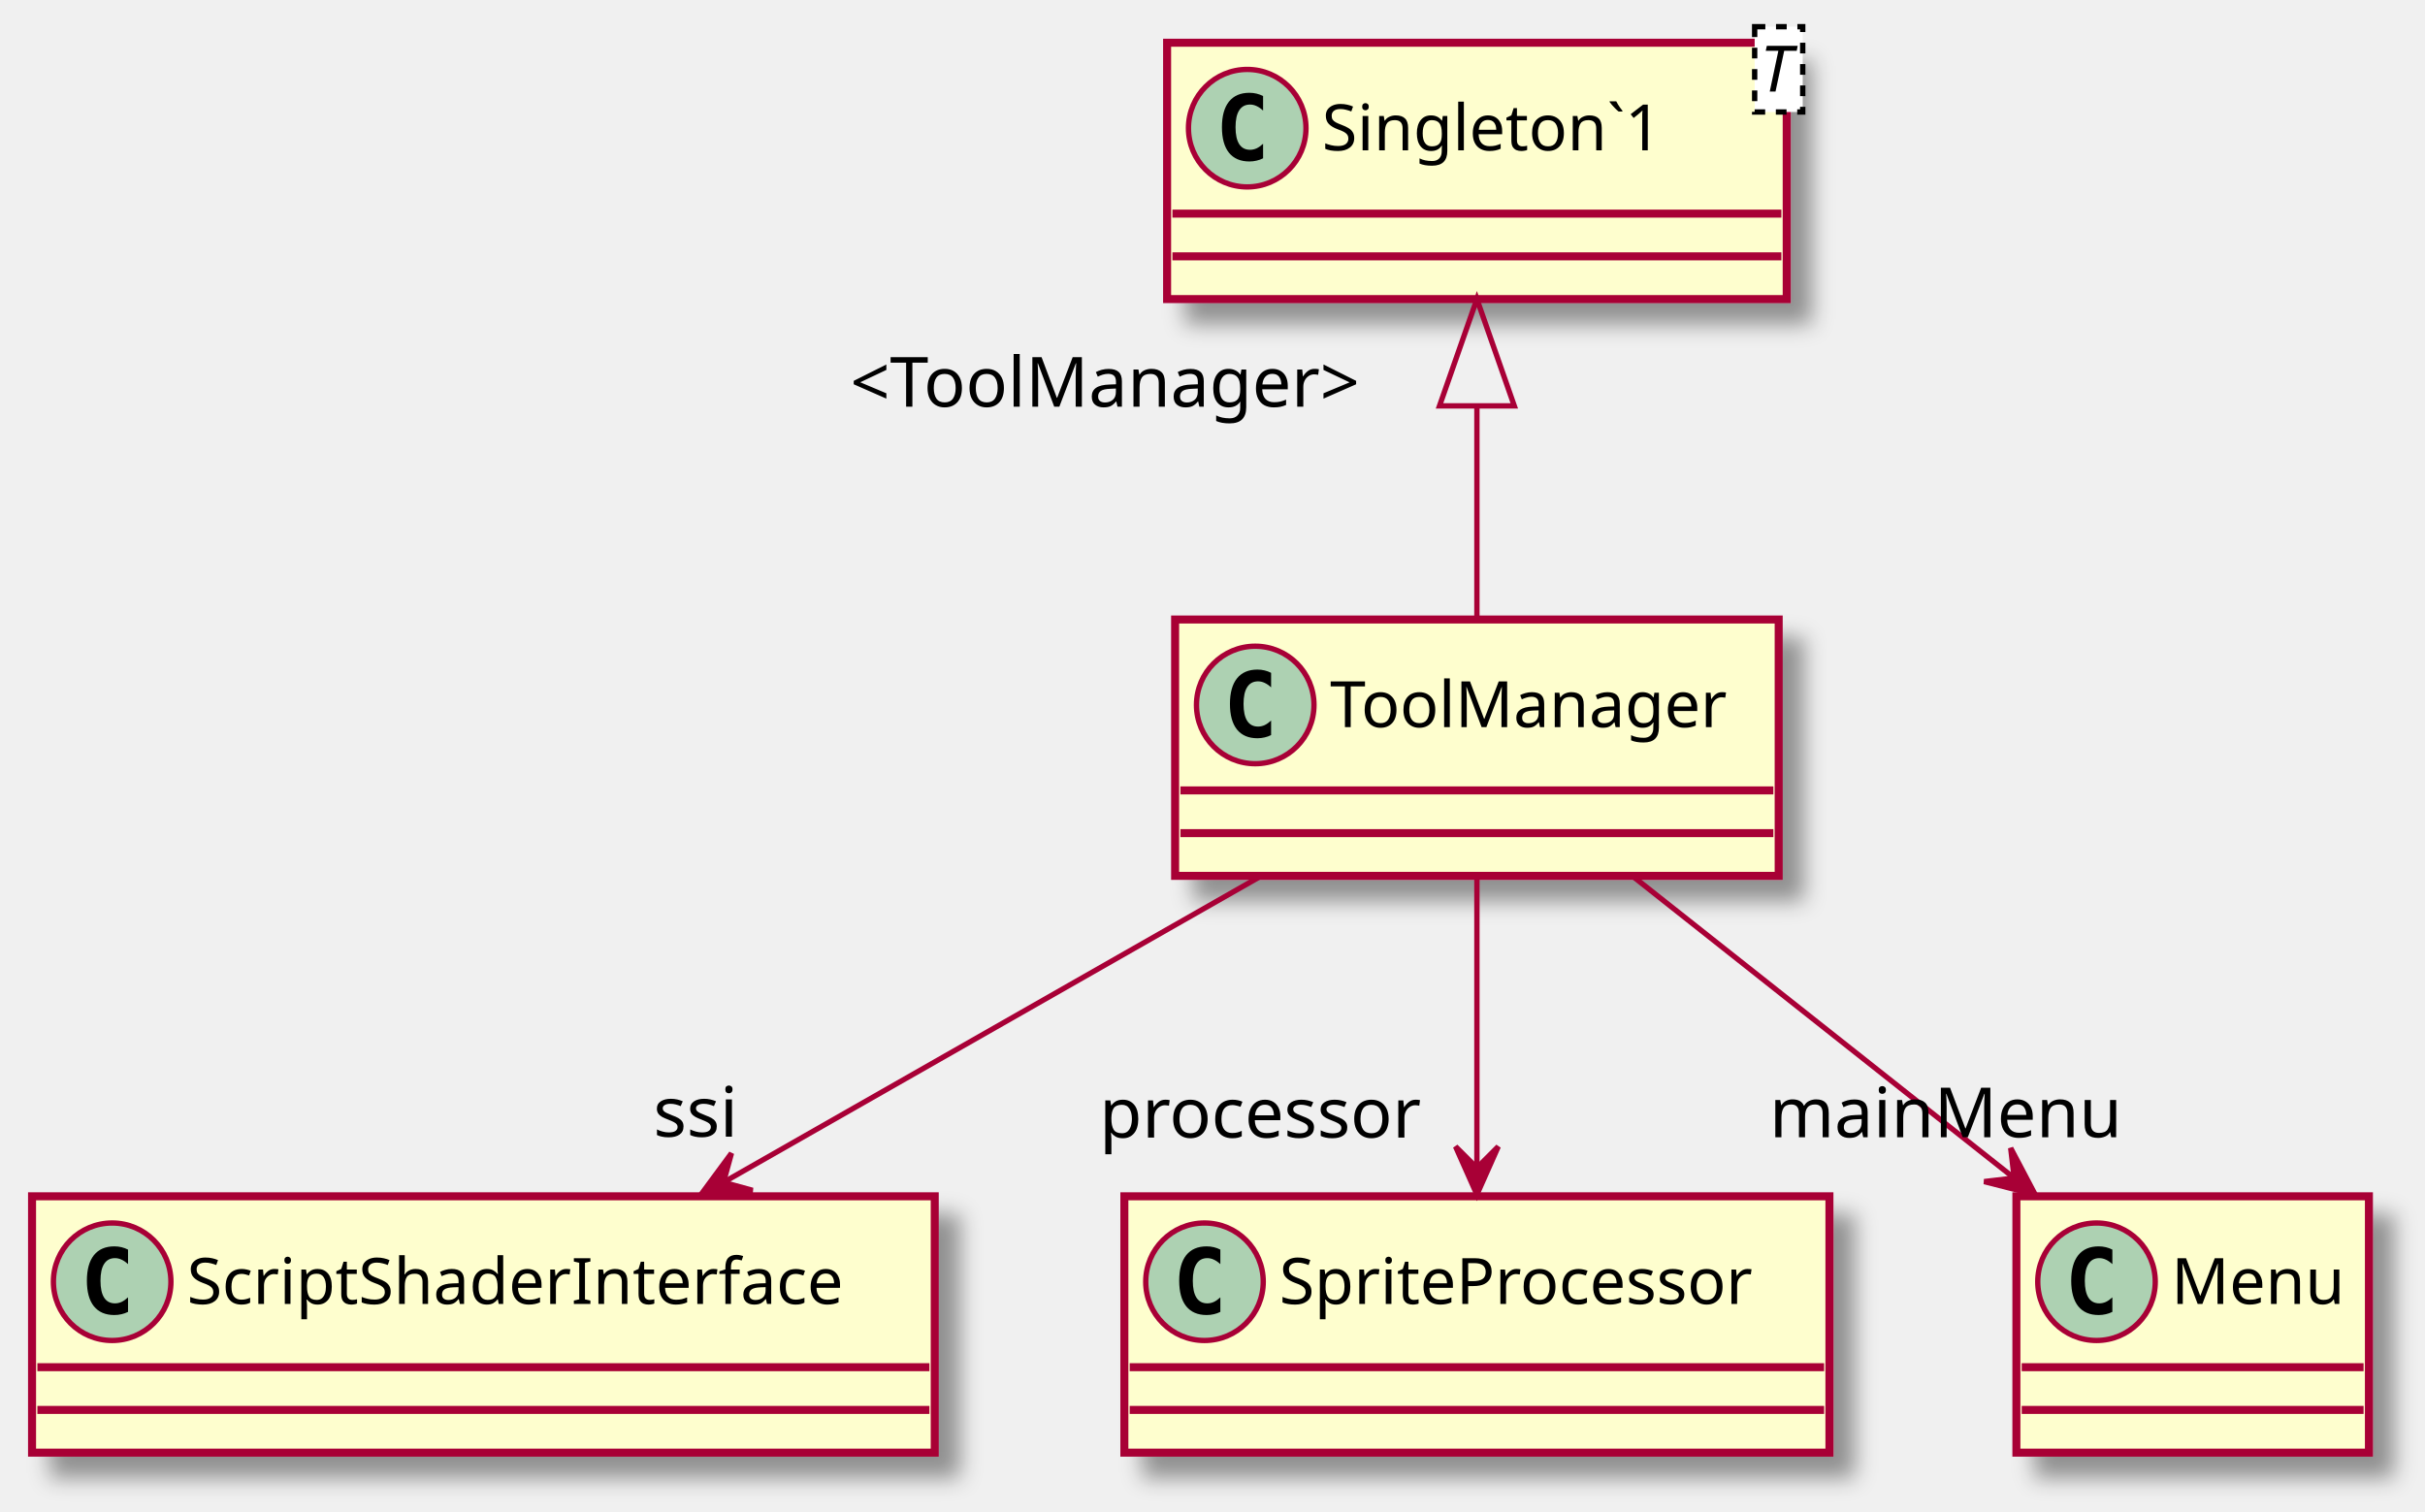
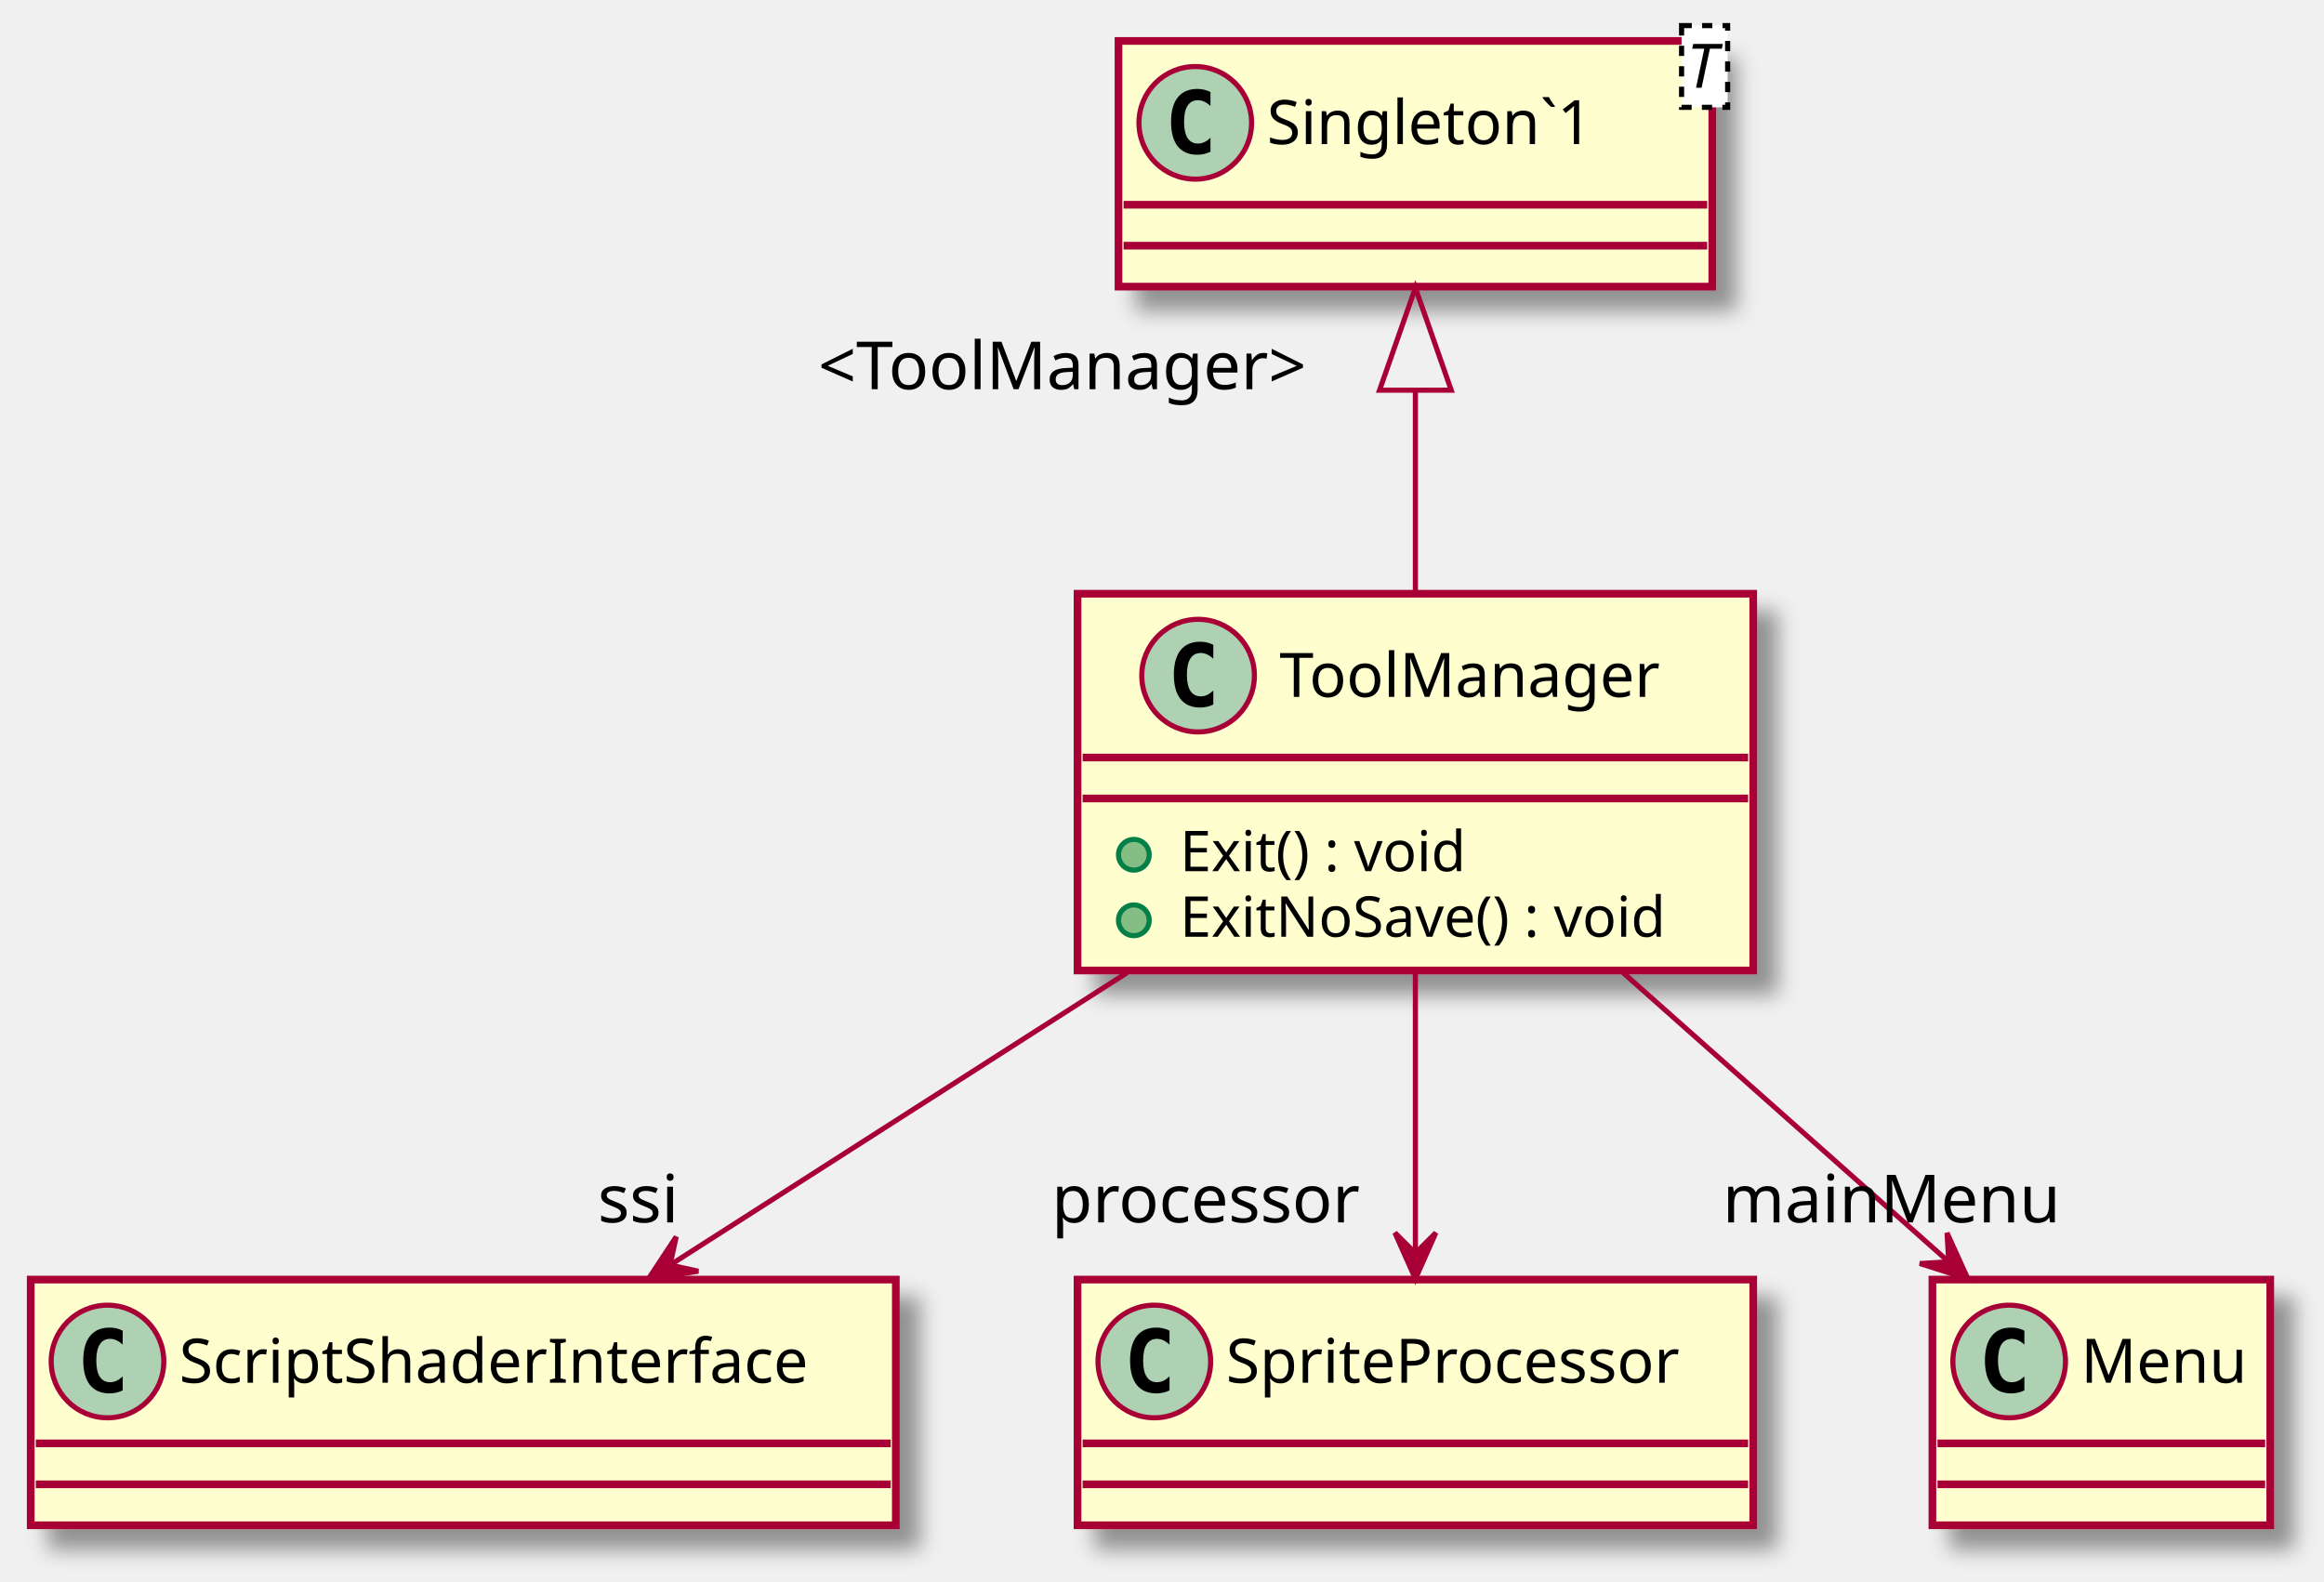
- <svg xmlns="http://www.w3.org/2000/svg" contentScriptType="application/ecmascript" contentStyleType="text/css" height="283px" preserveAspectRatio="none" style="width:454px;height:283px;" version="1.1" viewBox="0 0 454 283" width="454px" zoomAndPan="magnify">
+ <svg xmlns="http://www.w3.org/2000/svg" contentScriptType="application/ecmascript" contentStyleType="text/css" height="309px" preserveAspectRatio="none" style="width:454px;height:309px;" version="1.1" viewBox="0 0 454 309" width="454px" zoomAndPan="magnify">
  <defs>
-     <filter height="300%" id="f1fajvztganwq6" width="300%" x="-1" y="-1">
+     <filter height="300%" id="fhbsnz0xg7aa4" width="300%" x="-1" y="-1">
      <feGaussianBlur result="blurOut" stdDeviation="2.0" />
      <feColorMatrix in="blurOut" result="blurOut2" type="matrix" values="0 0 0 0 0 0 0 0 0 0 0 0 0 0 0 0 0 0 .4 0" />
      <feOffset dx="4.0" dy="4.0" in="blurOut2" result="blurOut3" />
      <feBlend in="SourceGraphic" in2="blurOut3" mode="normal" />
    </filter>
  </defs>
  <g>
-     <rect fill="#FEFECE" filter="url(#f1fajvztganwq6)" height="48" id="ToolManager" style="stroke: #A80036; stroke-width: 1.5;" width="113" x="220" y="116" />
-     <ellipse cx="235" cy="132" fill="#ADD1B2" rx="11" ry="11" style="stroke: #A80036; stroke-width: 1.0;" />
-     <path d="M237.969,137.641 Q237.391,137.938 236.75,138.078 Q236.109,138.234 235.406,138.234 Q232.906,138.234 231.578,136.594 Q230.266,134.938 230.266,131.812 Q230.266,128.688 231.578,127.031 Q232.906,125.375 235.406,125.375 Q236.109,125.375 236.75,125.531 Q237.406,125.688 237.969,125.984 L237.969,128.703 Q237.344,128.125 236.75,127.859 Q236.156,127.578 235.531,127.578 Q234.188,127.578 233.5,128.656 Q232.812,129.719 232.812,131.812 Q232.812,133.906 233.5,134.984 Q234.188,136.047 235.531,136.047 Q236.156,136.047 236.75,135.781 Q237.344,135.5 237.969,134.922 L237.969,137.641 Z " />
-     <text fill="#000000" font-family="sans-serif" font-size="12" lengthAdjust="spacingAndGlyphs" textLength="81" x="249" y="136.154">ToolManager</text>
-     <line style="stroke: #A80036; stroke-width: 1.5;" x1="221" x2="332" y1="148" y2="148" />
-     <line style="stroke: #A80036; stroke-width: 1.5;" x1="221" x2="332" y1="156" y2="156" />
-     <rect fill="#FEFECE" filter="url(#f1fajvztganwq6)" height="48" id="Singleton`1" style="stroke: #A80036; stroke-width: 1.5;" width="116" x="218.5" y="8" />
+     <rect fill="#FEFECE" filter="url(#fhbsnz0xg7aa4)" height="73.609" id="ToolManager" style="stroke: #A80036; stroke-width: 1.5;" width="132" x="210.5" y="116" />
+     <ellipse cx="234.05" cy="132" fill="#ADD1B2" rx="11" ry="11" style="stroke: #A80036; stroke-width: 1.0;" />
+     <path d="M237.019,137.641 Q236.441,137.938 235.8,138.078 Q235.159,138.234 234.456,138.234 Q231.956,138.234 230.628,136.594 Q229.316,134.938 229.316,131.812 Q229.316,128.688 230.628,127.031 Q231.956,125.375 234.456,125.375 Q235.159,125.375 235.8,125.531 Q236.456,125.688 237.019,125.984 L237.019,128.703 Q236.394,128.125 235.8,127.859 Q235.206,127.578 234.581,127.578 Q233.238,127.578 232.55,128.656 Q231.863,129.719 231.863,131.812 Q231.863,133.906 232.55,134.984 Q233.238,136.047 234.581,136.047 Q235.206,136.047 235.8,135.781 Q236.394,135.5 237.019,134.922 L237.019,137.641 Z " />
+     <text fill="#000000" font-family="sans-serif" font-size="12" lengthAdjust="spacingAndGlyphs" textLength="81" x="249.95" y="136.154">ToolManager</text>
+     <line style="stroke: #A80036; stroke-width: 1.5;" x1="211.5" x2="341.5" y1="148" y2="148" />
+     <line style="stroke: #A80036; stroke-width: 1.5;" x1="211.5" x2="341.5" y1="156" y2="156" />
+     <ellipse cx="221.5" cy="167" fill="#84BE84" rx="3" ry="3" style="stroke: #038048; stroke-width: 1.0;" />
+     <text fill="#000000" font-family="sans-serif" font-size="11" lengthAdjust="spacingAndGlyphs" textLength="63" x="230.5" y="170.21">Exit() : void</text>
+     <ellipse cx="221.5" cy="179.805" fill="#84BE84" rx="3" ry="3" style="stroke: #038048; stroke-width: 1.0;" />
+     <text fill="#000000" font-family="sans-serif" font-size="11" lengthAdjust="spacingAndGlyphs" textLength="106" x="230.5" y="183.015">ExitNoSave() : void</text>
+     <rect fill="#FEFECE" filter="url(#fhbsnz0xg7aa4)" height="48" id="Singleton`1" style="stroke: #A80036; stroke-width: 1.5;" width="116" x="218.5" y="8" />
    <ellipse cx="233.5" cy="24" fill="#ADD1B2" rx="11" ry="11" style="stroke: #A80036; stroke-width: 1.0;" />
    <path d="M236.469,29.641 Q235.891,29.938 235.25,30.078 Q234.609,30.234 233.906,30.234 Q231.406,30.234 230.078,28.594 Q228.766,26.938 228.766,23.812 Q228.766,20.688 230.078,19.031 Q231.406,17.375 233.906,17.375 Q234.609,17.375 235.25,17.531 Q235.906,17.688 236.469,17.984 L236.469,20.703 Q235.844,20.125 235.25,19.859 Q234.656,19.578 234.031,19.578 Q232.688,19.578 232,20.656 Q231.312,21.719 231.312,23.812 Q231.312,25.906 232,26.984 Q232.688,28.047 234.031,28.047 Q234.656,28.047 235.25,27.781 Q235.844,27.5 236.469,26.922 L236.469,29.641 Z " />
    <text fill="#000000" font-family="sans-serif" font-size="12" lengthAdjust="spacingAndGlyphs" textLength="73" x="247.5" y="28.154">Singleton`1</text>
    <rect fill="#FFFFFF" height="15.969" style="stroke: #000000; stroke-width: 1.0; stroke-dasharray: 2.0,2.0;" width="9" x="328.5" y="5" />
    <text fill="#000000" font-family="sans-serif" font-size="12" font-style="italic" lengthAdjust="spacingAndGlyphs" textLength="7" x="329.5" y="17.139">T</text>
    <line style="stroke: #A80036; stroke-width: 1.5;" x1="219.5" x2="333.5" y1="40" y2="40" />
    <line style="stroke: #A80036; stroke-width: 1.5;" x1="219.5" x2="333.5" y1="48" y2="48" />
-     <rect fill="#FEFECE" filter="url(#f1fajvztganwq6)" height="48" id="ScriptShaderInterface" style="stroke: #A80036; stroke-width: 1.5;" width="169" x="6" y="224" />
-     <ellipse cx="21" cy="240" fill="#ADD1B2" rx="11" ry="11" style="stroke: #A80036; stroke-width: 1.0;" />
-     <path d="M23.969,245.641 Q23.391,245.938 22.75,246.078 Q22.109,246.234 21.406,246.234 Q18.906,246.234 17.578,244.594 Q16.266,242.938 16.266,239.812 Q16.266,236.688 17.578,235.031 Q18.906,233.375 21.406,233.375 Q22.109,233.375 22.75,233.531 Q23.406,233.688 23.969,233.984 L23.969,236.703 Q23.344,236.125 22.75,235.859 Q22.156,235.578 21.531,235.578 Q20.188,235.578 19.5,236.656 Q18.812,237.719 18.812,239.812 Q18.812,241.906 19.5,242.984 Q20.188,244.047 21.531,244.047 Q22.156,244.047 22.75,243.781 Q23.344,243.5 23.969,242.922 L23.969,245.641 Z " />
-     <text fill="#000000" font-family="sans-serif" font-size="12" lengthAdjust="spacingAndGlyphs" textLength="137" x="35" y="244.154">ScriptShaderInterface</text>
-     <line style="stroke: #A80036; stroke-width: 1.5;" x1="7" x2="174" y1="256" y2="256" />
-     <line style="stroke: #A80036; stroke-width: 1.5;" x1="7" x2="174" y1="264" y2="264" />
-     <rect fill="#FEFECE" filter="url(#f1fajvztganwq6)" height="48" id="SpriteProcessor" style="stroke: #A80036; stroke-width: 1.5;" width="132" x="210.5" y="224" />
-     <ellipse cx="225.5" cy="240" fill="#ADD1B2" rx="11" ry="11" style="stroke: #A80036; stroke-width: 1.0;" />
-     <path d="M228.469,245.641 Q227.891,245.938 227.25,246.078 Q226.609,246.234 225.906,246.234 Q223.406,246.234 222.078,244.594 Q220.766,242.938 220.766,239.812 Q220.766,236.688 222.078,235.031 Q223.406,233.375 225.906,233.375 Q226.609,233.375 227.25,233.531 Q227.906,233.688 228.469,233.984 L228.469,236.703 Q227.844,236.125 227.25,235.859 Q226.656,235.578 226.031,235.578 Q224.688,235.578 224,236.656 Q223.312,237.719 223.312,239.812 Q223.312,241.906 224,242.984 Q224.688,244.047 226.031,244.047 Q226.656,244.047 227.25,243.781 Q227.844,243.5 228.469,242.922 L228.469,245.641 Z " />
-     <text fill="#000000" font-family="sans-serif" font-size="12" lengthAdjust="spacingAndGlyphs" textLength="100" x="239.5" y="244.154">SpriteProcessor</text>
-     <line style="stroke: #A80036; stroke-width: 1.5;" x1="211.5" x2="341.5" y1="256" y2="256" />
-     <line style="stroke: #A80036; stroke-width: 1.5;" x1="211.5" x2="341.5" y1="264" y2="264" />
-     <rect fill="#FEFECE" filter="url(#f1fajvztganwq6)" height="48" id="Menu" style="stroke: #A80036; stroke-width: 1.5;" width="66" x="377.5" y="224" />
-     <ellipse cx="392.5" cy="240" fill="#ADD1B2" rx="11" ry="11" style="stroke: #A80036; stroke-width: 1.0;" />
-     <path d="M395.469,245.641 Q394.891,245.938 394.25,246.078 Q393.609,246.234 392.906,246.234 Q390.406,246.234 389.078,244.594 Q387.766,242.938 387.766,239.812 Q387.766,236.688 389.078,235.031 Q390.406,233.375 392.906,233.375 Q393.609,233.375 394.25,233.531 Q394.906,233.688 395.469,233.984 L395.469,236.703 Q394.844,236.125 394.25,235.859 Q393.656,235.578 393.031,235.578 Q391.688,235.578 391,236.656 Q390.312,237.719 390.312,239.812 Q390.312,241.906 391,242.984 Q391.688,244.047 393.031,244.047 Q393.656,244.047 394.25,243.781 Q394.844,243.5 395.469,242.922 L395.469,245.641 Z " />
-     <text fill="#000000" font-family="sans-serif" font-size="12" lengthAdjust="spacingAndGlyphs" textLength="34" x="406.5" y="244.154">Menu</text>
-     <line style="stroke: #A80036; stroke-width: 1.5;" x1="378.5" x2="442.5" y1="256" y2="256" />
-     <line style="stroke: #A80036; stroke-width: 1.5;" x1="378.5" x2="442.5" y1="264" y2="264" />
-     <path d="M276.5,76.02 C276.5,89.58 276.5,104.04 276.5,115.68 " fill="none" id="Singleton`1&lt;-ToolManager" style="stroke: #A80036; stroke-width: 1.0;" />
-     <polygon fill="none" points="269.5,76,276.5,56,283.5,76,269.5,76" style="stroke: #A80036; stroke-width: 1.0;" />
-     <text fill="#000000" font-family="sans-serif" font-size="13" lengthAdjust="spacingAndGlyphs" textLength="104" x="159.175" y="76.156">&lt;ToolManager&gt;</text>
-     <path d="M236.14,164 C206.51,180.89 166.24,203.84 135.56,221.32 " fill="none" id="ToolManager-&gt;ScriptShaderInterface" style="stroke: #A80036; stroke-width: 1.0;" />
-     <polygon fill="#A80036" points="131.1,223.86,140.9,222.885,135.446,221.387,136.944,215.932,131.1,223.86" style="stroke: #A80036; stroke-width: 1.0;" />
-     <text fill="#000000" font-family="sans-serif" font-size="13" lengthAdjust="spacingAndGlyphs" textLength="17" x="122.326" y="212.836">ssi</text>
-     <path d="M276.5,164 C276.5,180 276.5,201.45 276.5,218.53 " fill="none" id="ToolManager-&gt;SpriteProcessor" style="stroke: #A80036; stroke-width: 1.0;" />
-     <polygon fill="#A80036" points="276.5,223.68,280.5,214.68,276.5,218.68,272.5,214.68,276.5,223.68" style="stroke: #A80036; stroke-width: 1.0;" />
-     <text fill="#000000" font-family="sans-serif" font-size="13" lengthAdjust="spacingAndGlyphs" textLength="63" x="205.822" y="213.007">processor</text>
-     <path d="M305.58,164 C326.59,180.62 355.03,203.12 376.99,220.5 " fill="none" id="ToolManager-&gt;Menu" style="stroke: #A80036; stroke-width: 1.0;" />
-     <polygon fill="#A80036" points="381.02,223.68,376.433,214.965,377.095,220.583,371.477,221.245,381.02,223.68" style="stroke: #A80036; stroke-width: 1.0;" />
-     <text fill="#000000" font-family="sans-serif" font-size="13" lengthAdjust="spacingAndGlyphs" textLength="67" x="331.26" y="212.945">mainMenu</text>
+     <rect fill="#FEFECE" filter="url(#fhbsnz0xg7aa4)" height="48" id="ScriptShaderInterface" style="stroke: #A80036; stroke-width: 1.5;" width="169" x="6" y="250" />
+     <ellipse cx="21" cy="266" fill="#ADD1B2" rx="11" ry="11" style="stroke: #A80036; stroke-width: 1.0;" />
+     <path d="M23.969,271.641 Q23.391,271.938 22.75,272.078 Q22.109,272.234 21.406,272.234 Q18.906,272.234 17.578,270.594 Q16.266,268.938 16.266,265.812 Q16.266,262.688 17.578,261.031 Q18.906,259.375 21.406,259.375 Q22.109,259.375 22.75,259.531 Q23.406,259.688 23.969,259.984 L23.969,262.703 Q23.344,262.125 22.75,261.859 Q22.156,261.578 21.531,261.578 Q20.188,261.578 19.5,262.656 Q18.812,263.719 18.812,265.812 Q18.812,267.906 19.5,268.984 Q20.188,270.047 21.531,270.047 Q22.156,270.047 22.75,269.781 Q23.344,269.5 23.969,268.922 L23.969,271.641 Z " />
+     <text fill="#000000" font-family="sans-serif" font-size="12" lengthAdjust="spacingAndGlyphs" textLength="137" x="35" y="270.154">ScriptShaderInterface</text>
+     <line style="stroke: #A80036; stroke-width: 1.5;" x1="7" x2="174" y1="282" y2="282" />
+     <line style="stroke: #A80036; stroke-width: 1.5;" x1="7" x2="174" y1="290" y2="290" />
+     <rect fill="#FEFECE" filter="url(#fhbsnz0xg7aa4)" height="48" id="SpriteProcessor" style="stroke: #A80036; stroke-width: 1.5;" width="132" x="210.5" y="250" />
+     <ellipse cx="225.5" cy="266" fill="#ADD1B2" rx="11" ry="11" style="stroke: #A80036; stroke-width: 1.0;" />
+     <path d="M228.469,271.641 Q227.891,271.938 227.25,272.078 Q226.609,272.234 225.906,272.234 Q223.406,272.234 222.078,270.594 Q220.766,268.938 220.766,265.812 Q220.766,262.688 222.078,261.031 Q223.406,259.375 225.906,259.375 Q226.609,259.375 227.25,259.531 Q227.906,259.688 228.469,259.984 L228.469,262.703 Q227.844,262.125 227.25,261.859 Q226.656,261.578 226.031,261.578 Q224.688,261.578 224,262.656 Q223.312,263.719 223.312,265.812 Q223.312,267.906 224,268.984 Q224.688,270.047 226.031,270.047 Q226.656,270.047 227.25,269.781 Q227.844,269.5 228.469,268.922 L228.469,271.641 Z " />
+     <text fill="#000000" font-family="sans-serif" font-size="12" lengthAdjust="spacingAndGlyphs" textLength="100" x="239.5" y="270.154">SpriteProcessor</text>
+     <line style="stroke: #A80036; stroke-width: 1.5;" x1="211.5" x2="341.5" y1="282" y2="282" />
+     <line style="stroke: #A80036; stroke-width: 1.5;" x1="211.5" x2="341.5" y1="290" y2="290" />
+     <rect fill="#FEFECE" filter="url(#fhbsnz0xg7aa4)" height="48" id="Menu" style="stroke: #A80036; stroke-width: 1.5;" width="66" x="377.5" y="250" />
+     <ellipse cx="392.5" cy="266" fill="#ADD1B2" rx="11" ry="11" style="stroke: #A80036; stroke-width: 1.0;" />
+     <path d="M395.469,271.641 Q394.891,271.938 394.25,272.078 Q393.609,272.234 392.906,272.234 Q390.406,272.234 389.078,270.594 Q387.766,268.938 387.766,265.812 Q387.766,262.688 389.078,261.031 Q390.406,259.375 392.906,259.375 Q393.609,259.375 394.25,259.531 Q394.906,259.688 395.469,259.984 L395.469,262.703 Q394.844,262.125 394.25,261.859 Q393.656,261.578 393.031,261.578 Q391.688,261.578 391,262.656 Q390.312,263.719 390.312,265.812 Q390.312,267.906 391,268.984 Q391.688,270.047 393.031,270.047 Q393.656,270.047 394.25,269.781 Q394.844,269.5 395.469,268.922 L395.469,271.641 Z " />
+     <text fill="#000000" font-family="sans-serif" font-size="12" lengthAdjust="spacingAndGlyphs" textLength="34" x="406.5" y="270.154">Menu</text>
+     <line style="stroke: #A80036; stroke-width: 1.5;" x1="378.5" x2="442.5" y1="282" y2="282" />
+     <line style="stroke: #A80036; stroke-width: 1.5;" x1="378.5" x2="442.5" y1="290" y2="290" />
+     <path d="M276.5,76.43 C276.5,89.33 276.5,103.32 276.5,115.71 " fill="none" id="Singleton`1&lt;-ToolManager" style="stroke: #A80036; stroke-width: 1.0;" />
+     <polygon fill="none" points="269.5,76.23,276.5,56.23,283.5,76.23,269.5,76.23" style="stroke: #A80036; stroke-width: 1.0;" />
+     <text fill="#000000" font-family="sans-serif" font-size="13" lengthAdjust="spacingAndGlyphs" textLength="104" x="159.825" y="76.047">&lt;ToolManager&gt;</text>
+     <path d="M220.19,190.03 C191.48,208.39 157.22,230.31 131.13,247.01 " fill="none" id="ToolManager-&gt;ScriptShaderInterface" style="stroke: #A80036; stroke-width: 1.0;" />
+     <polygon fill="#A80036" points="126.68,249.85,136.416,248.363,130.89,247.153,132.1,241.627,126.68,249.85" style="stroke: #A80036; stroke-width: 1.0;" />
+     <text fill="#000000" font-family="sans-serif" font-size="13" lengthAdjust="spacingAndGlyphs" textLength="17" x="116.773" y="238.824">ssi</text>
+     <path d="M276.5,190.03 C276.5,207.48 276.5,228.15 276.5,244.49 " fill="none" id="ToolManager-&gt;SpriteProcessor" style="stroke: #A80036; stroke-width: 1.0;" />
+     <polygon fill="#A80036" points="276.5,249.85,280.5,240.85,276.5,244.85,272.5,240.85,276.5,249.85" style="stroke: #A80036; stroke-width: 1.0;" />
+     <text fill="#000000" font-family="sans-serif" font-size="13" lengthAdjust="spacingAndGlyphs" textLength="63" x="205.428" y="238.824">processor</text>
+     <path d="M317.07,190.03 C337.41,208.09 361.62,229.59 380.29,246.17 " fill="none" id="ToolManager-&gt;Menu" style="stroke: #A80036; stroke-width: 1.0;" />
+     <polygon fill="#A80036" points="384.43,249.85,380.363,240.88,380.694,246.527,375.047,246.858,384.43,249.85" style="stroke: #A80036; stroke-width: 1.0;" />
+     <text fill="#000000" font-family="sans-serif" font-size="13" lengthAdjust="spacingAndGlyphs" textLength="67" x="336.503" y="238.824">mainMenu</text>
  </g>
</svg>
